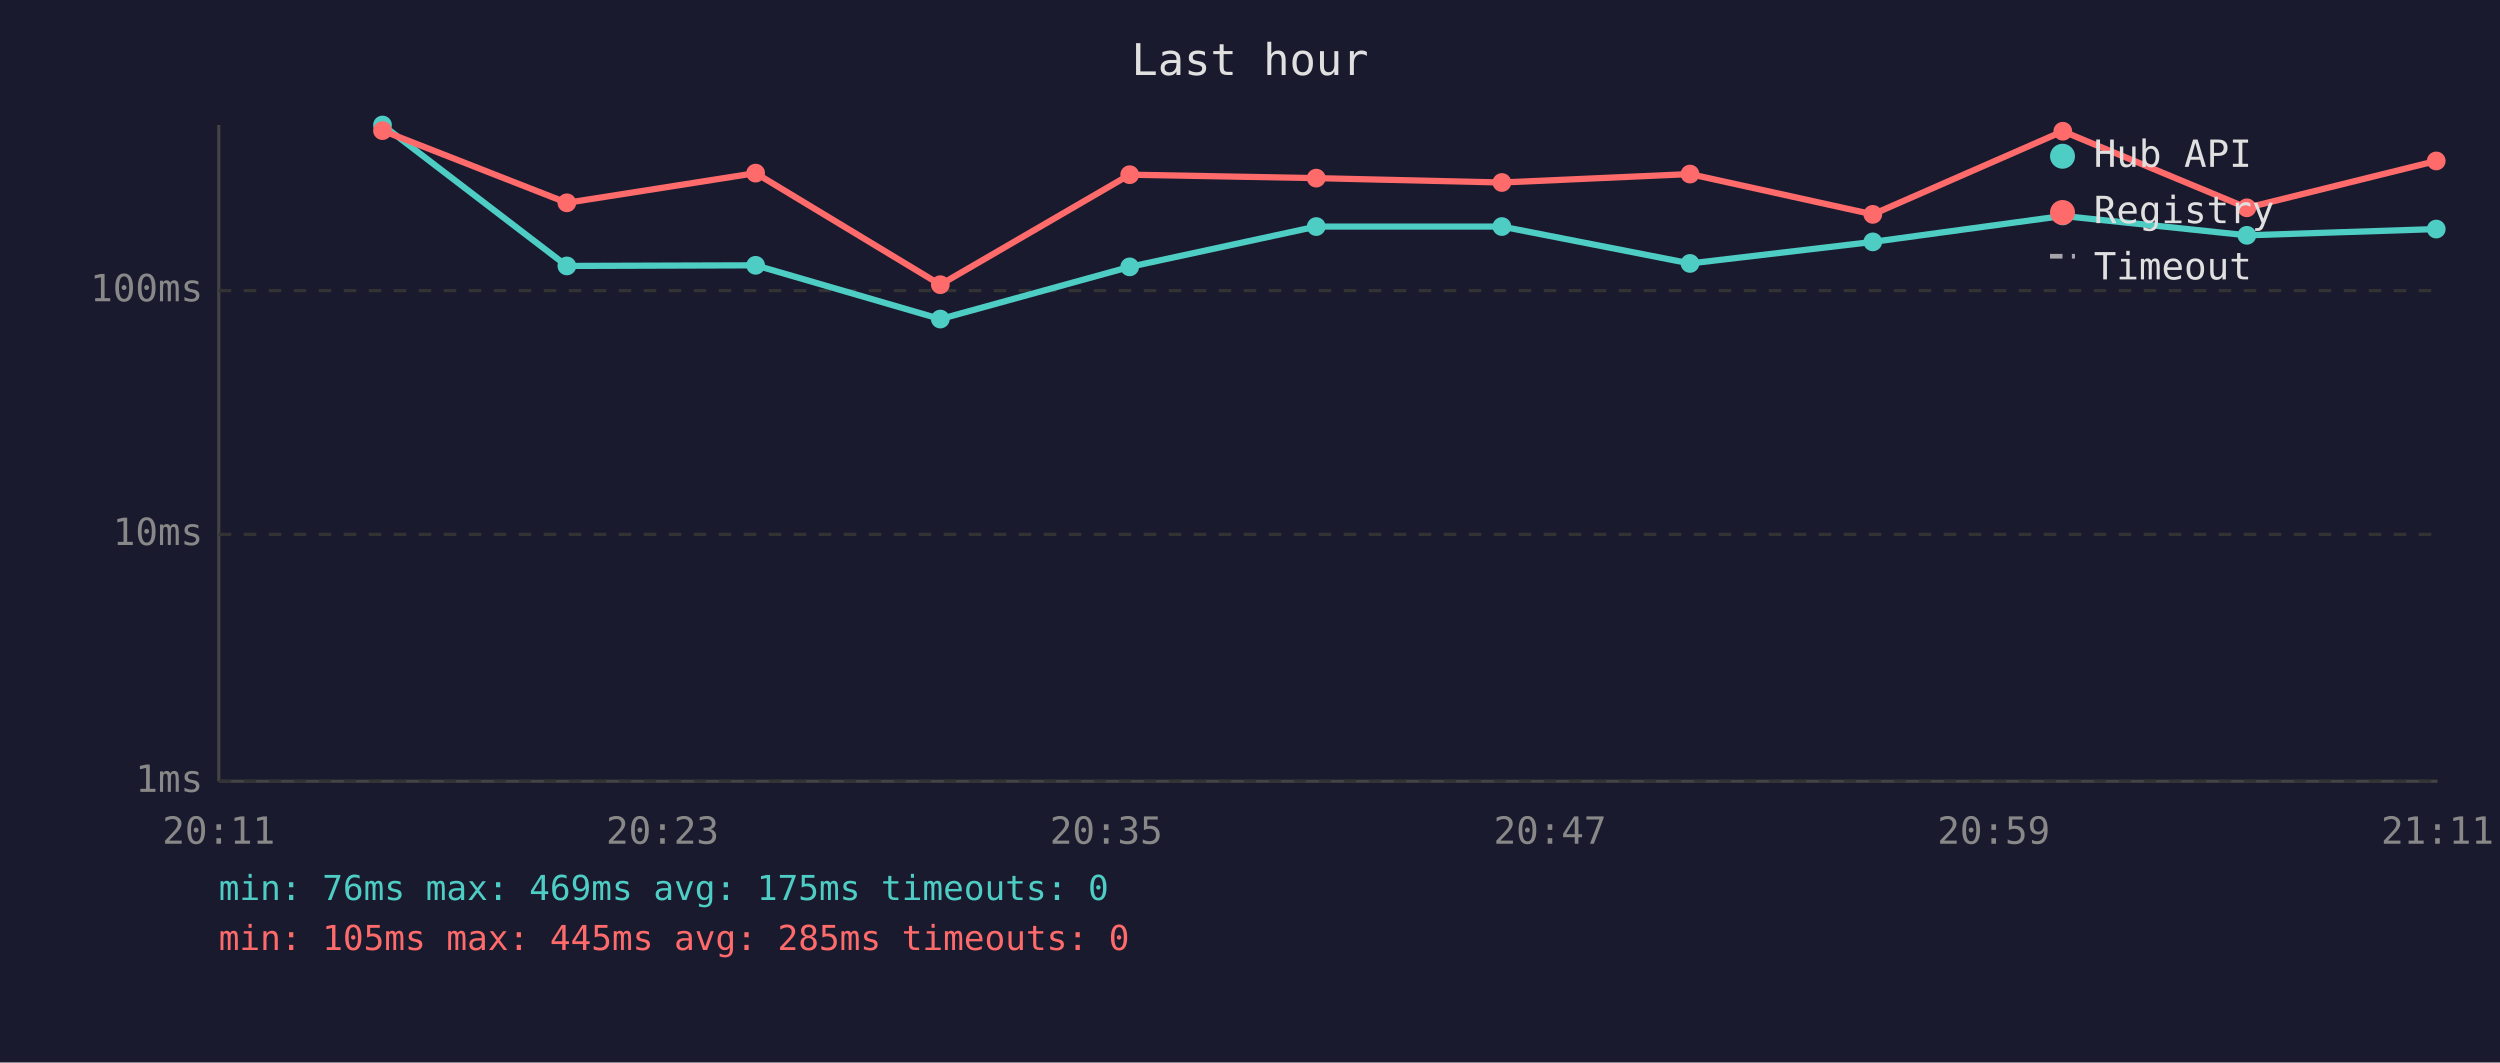
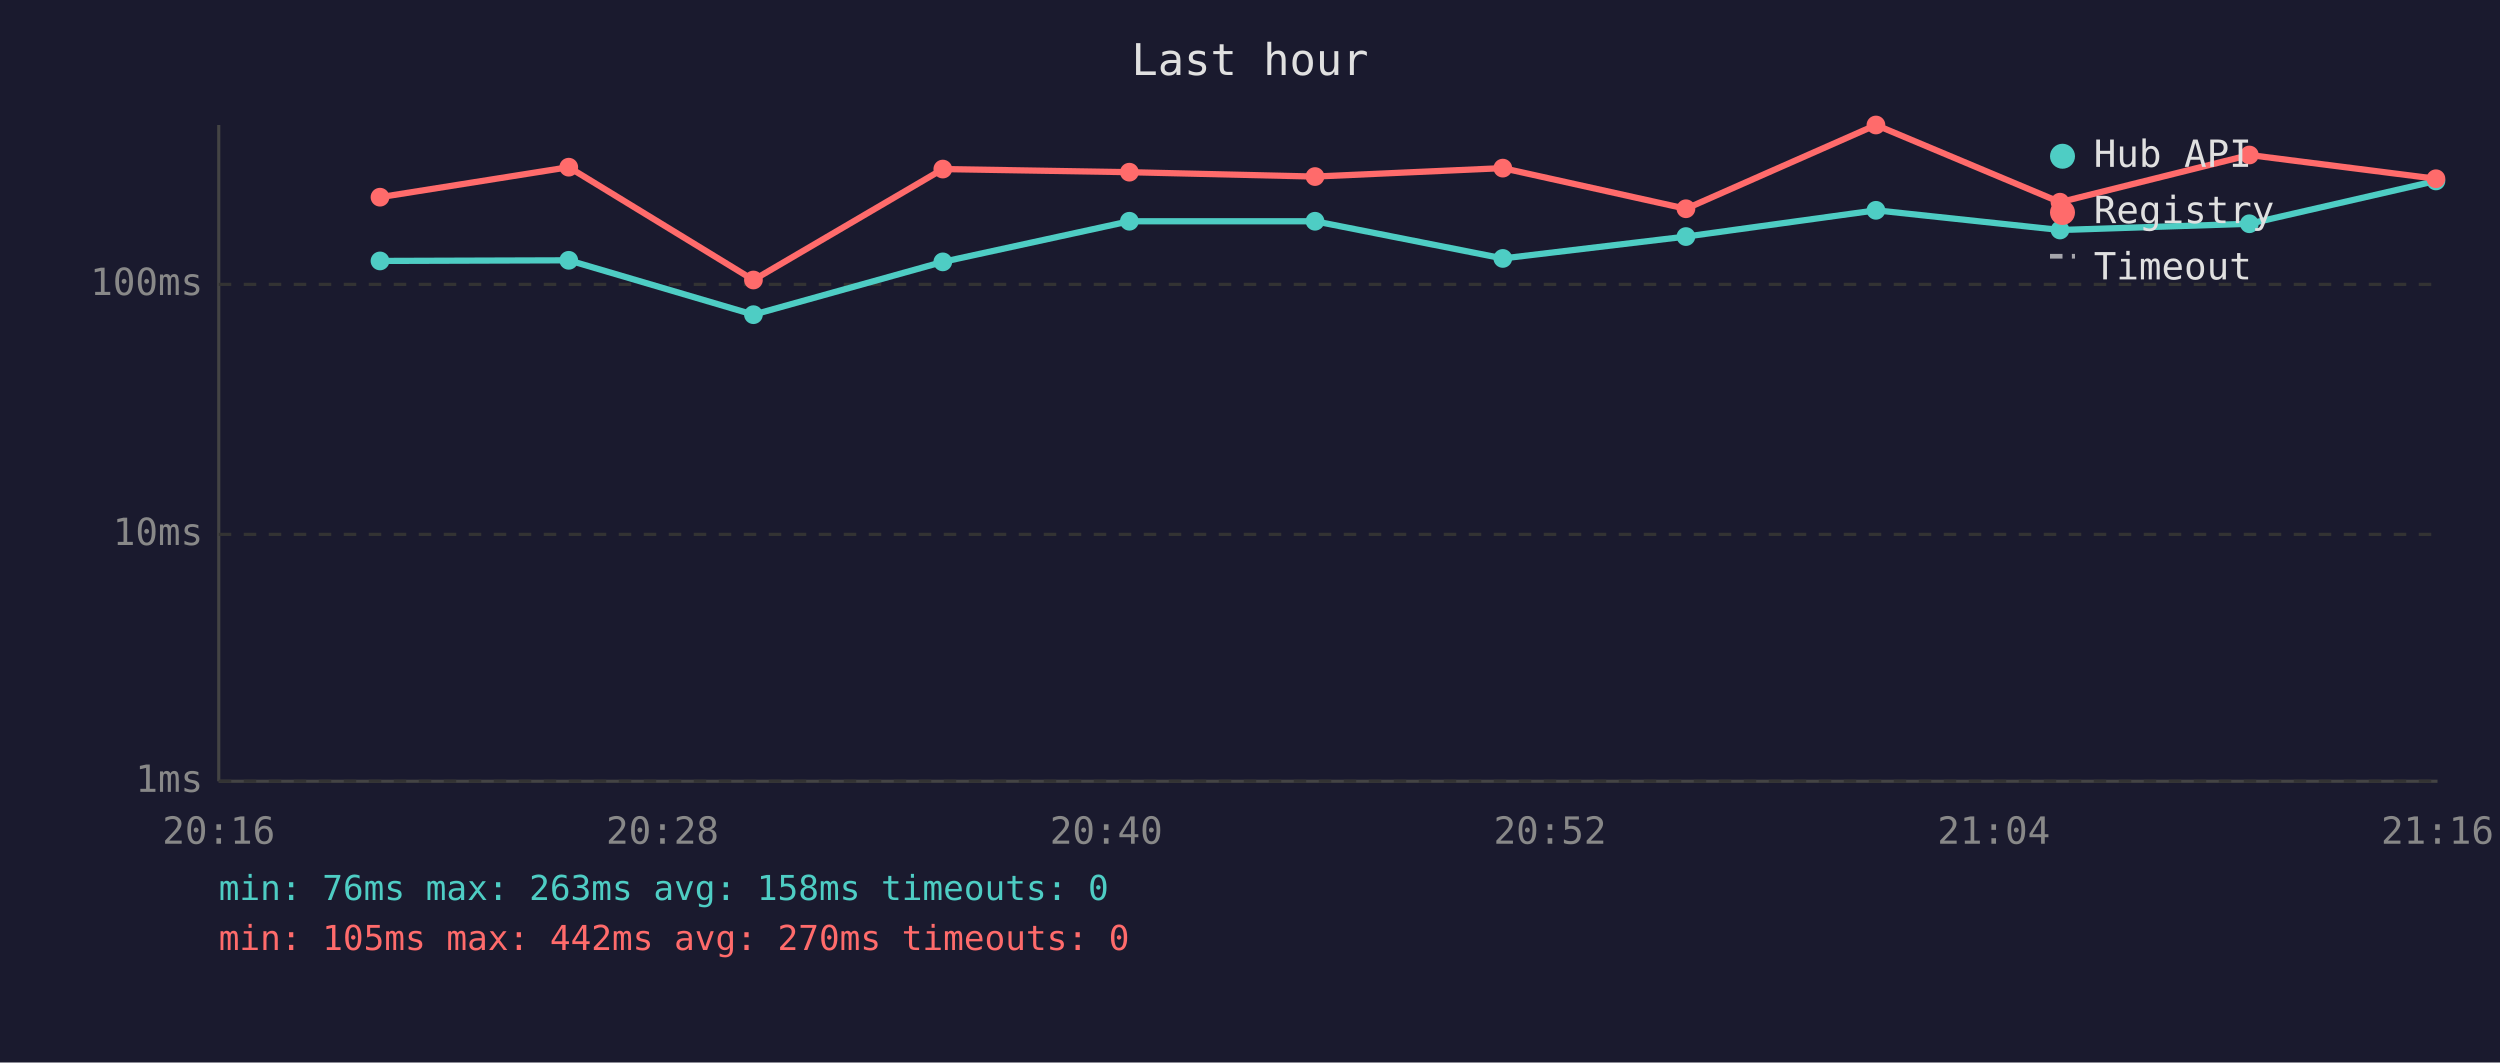
<svg xmlns="http://www.w3.org/2000/svg" viewBox="0 0 800 340" font-family="monospace" font-size="12">
  <rect width="800" height="340" fill="#1a1a2e" />
  <text x="400" y="24" fill="#e0e0e0" font-size="14" text-anchor="middle">Last hour</text>
  <line x1="70" y1="40" x2="70" y2="250" stroke="#444" stroke-width="1" />
  <line x1="70" y1="250" x2="780" y2="250" stroke="#444" stroke-width="1" />
  <line x1="70" y1="250" x2="780" y2="250" stroke="#333" stroke-width="1" stroke-dasharray="4" />
  <text x="65" y="250" fill="#888" text-anchor="end" dominant-baseline="middle">1ms</text>
  <line x1="70" y1="171" x2="780" y2="171" stroke="#333" stroke-width="1" stroke-dasharray="4" />
  <text x="65" y="171" fill="#888" text-anchor="end" dominant-baseline="middle">10ms</text>
-   <line x1="70" y1="93" x2="780" y2="93" stroke="#333" stroke-width="1" stroke-dasharray="4" />
-   <text x="65" y="93" fill="#888" text-anchor="end" dominant-baseline="middle">100ms</text>
-   <text x="70" y="270" fill="#888" text-anchor="middle">20:11</text>
-   <text x="212" y="270" fill="#888" text-anchor="middle">20:23</text>
-   <text x="354" y="270" fill="#888" text-anchor="middle">20:35</text>
-   <text x="496" y="270" fill="#888" text-anchor="middle">20:47</text>
-   <text x="638" y="270" fill="#888" text-anchor="middle">20:59</text>
-   <text x="780" y="270" fill="#888" text-anchor="middle">21:11</text>
-   <polyline points="122.4,40.0 181.4,85.1 241.8,84.9 300.9,102.1 361.5,85.4 421.2,72.5 480.6,72.5 540.8,84.3 599.3,77.4 660.1,69.1 719.0,75.3 779.6,73.3" fill="none" stroke="#4ecdc4" stroke-width="2" opacity="1" />
-   <circle cx="122.4" cy="40.0" r="3" fill="#4ecdc4" />
-   <circle cx="181.4" cy="85.1" r="3" fill="#4ecdc4" />
-   <circle cx="241.8" cy="84.9" r="3" fill="#4ecdc4" />
-   <circle cx="300.9" cy="102.1" r="3" fill="#4ecdc4" />
-   <circle cx="361.5" cy="85.4" r="3" fill="#4ecdc4" />
-   <circle cx="421.2" cy="72.5" r="3" fill="#4ecdc4" />
-   <circle cx="480.6" cy="72.5" r="3" fill="#4ecdc4" />
-   <circle cx="540.8" cy="84.3" r="3" fill="#4ecdc4" />
-   <circle cx="599.3" cy="77.4" r="3" fill="#4ecdc4" />
-   <circle cx="660.1" cy="69.1" r="3" fill="#4ecdc4" />
-   <circle cx="719.0" cy="75.3" r="3" fill="#4ecdc4" />
-   <circle cx="779.6" cy="73.3" r="3" fill="#4ecdc4" />
-   <polyline points="122.4,41.8 181.4,64.9 241.8,55.4 300.9,91.1 361.5,55.9 421.2,57.0 480.6,58.4 540.8,55.7 599.3,68.6 660.1,42.0 719.0,66.5 779.6,51.5" fill="none" stroke="#ff6b6b" stroke-width="2" opacity="1" />
-   <circle cx="122.4" cy="41.8" r="3" fill="#ff6b6b" />
-   <circle cx="181.4" cy="64.9" r="3" fill="#ff6b6b" />
-   <circle cx="241.8" cy="55.4" r="3" fill="#ff6b6b" />
-   <circle cx="300.9" cy="91.1" r="3" fill="#ff6b6b" />
-   <circle cx="361.5" cy="55.9" r="3" fill="#ff6b6b" />
-   <circle cx="421.2" cy="57.0" r="3" fill="#ff6b6b" />
-   <circle cx="480.6" cy="58.4" r="3" fill="#ff6b6b" />
-   <circle cx="540.8" cy="55.7" r="3" fill="#ff6b6b" />
-   <circle cx="599.3" cy="68.6" r="3" fill="#ff6b6b" />
-   <circle cx="660.1" cy="42.0" r="3" fill="#ff6b6b" />
-   <circle cx="719.0" cy="66.5" r="3" fill="#ff6b6b" />
-   <circle cx="779.6" cy="51.5" r="3" fill="#ff6b6b" />
+   <line x1="70" y1="91" x2="780" y2="91" stroke="#333" stroke-width="1" stroke-dasharray="4" />
+   <text x="65" y="91" fill="#888" text-anchor="end" dominant-baseline="middle">100ms</text>
+   <text x="70" y="270" fill="#888" text-anchor="middle">20:16</text>
+   <text x="212" y="270" fill="#888" text-anchor="middle">20:28</text>
+   <text x="354" y="270" fill="#888" text-anchor="middle">20:40</text>
+   <text x="496" y="270" fill="#888" text-anchor="middle">20:52</text>
+   <text x="638" y="270" fill="#888" text-anchor="middle">21:04</text>
+   <text x="780" y="270" fill="#888" text-anchor="middle">21:16</text>
+   <polyline points="121.6,83.5 182.0,83.3 241.1,100.7 301.7,83.8 361.4,70.8 420.8,70.8 480.9,82.7 539.5,75.7 600.3,67.3 659.2,73.6 719.8,71.6 779.5,57.9" fill="none" stroke="#4ecdc4" stroke-width="2" opacity="1" />
+   <circle cx="121.6" cy="83.5" r="3" fill="#4ecdc4" />
+   <circle cx="182.0" cy="83.3" r="3" fill="#4ecdc4" />
+   <circle cx="241.1" cy="100.7" r="3" fill="#4ecdc4" />
+   <circle cx="301.7" cy="83.8" r="3" fill="#4ecdc4" />
+   <circle cx="361.4" cy="70.8" r="3" fill="#4ecdc4" />
+   <circle cx="420.8" cy="70.8" r="3" fill="#4ecdc4" />
+   <circle cx="480.9" cy="82.7" r="3" fill="#4ecdc4" />
+   <circle cx="539.5" cy="75.7" r="3" fill="#4ecdc4" />
+   <circle cx="600.3" cy="67.3" r="3" fill="#4ecdc4" />
+   <circle cx="659.2" cy="73.6" r="3" fill="#4ecdc4" />
+   <circle cx="719.8" cy="71.6" r="3" fill="#4ecdc4" />
+   <circle cx="779.5" cy="57.9" r="3" fill="#4ecdc4" />
+   <polyline points="121.6,63.1 182.0,53.5 241.1,89.6 301.7,54.1 361.4,55.1 420.8,56.5 480.9,53.8 539.5,66.8 600.3,40.0 659.2,64.7 719.8,49.6 779.5,57.2" fill="none" stroke="#ff6b6b" stroke-width="2" opacity="1" />
+   <circle cx="121.6" cy="63.1" r="3" fill="#ff6b6b" />
+   <circle cx="182.0" cy="53.5" r="3" fill="#ff6b6b" />
+   <circle cx="241.1" cy="89.6" r="3" fill="#ff6b6b" />
+   <circle cx="301.7" cy="54.1" r="3" fill="#ff6b6b" />
+   <circle cx="361.4" cy="55.1" r="3" fill="#ff6b6b" />
+   <circle cx="420.8" cy="56.5" r="3" fill="#ff6b6b" />
+   <circle cx="480.9" cy="53.8" r="3" fill="#ff6b6b" />
+   <circle cx="539.5" cy="66.8" r="3" fill="#ff6b6b" />
+   <circle cx="600.3" cy="40.0" r="3" fill="#ff6b6b" />
+   <circle cx="659.2" cy="64.7" r="3" fill="#ff6b6b" />
+   <circle cx="719.8" cy="49.6" r="3" fill="#ff6b6b" />
+   <circle cx="779.5" cy="57.2" r="3" fill="#ff6b6b" />
  <circle cx="660" cy="50" r="4" fill="#4ecdc4" />
  <text x="670" y="50" fill="#e0e0e0" dominant-baseline="middle">Hub API</text>
  <circle cx="660" cy="68" r="4" fill="#ff6b6b" />
  <text x="670" y="68" fill="#e0e0e0" dominant-baseline="middle">Registry</text>
  <line x1="656" y1="82" x2="664" y2="82" stroke="#e0e0e0" stroke-width="1.5" stroke-dasharray="4,3" opacity="0.7" />
  <text x="670" y="86" fill="#e0e0e0" dominant-baseline="middle">Timeout</text>
-   <text x="70" y="288" fill="#4ecdc4" font-size="11">min: 76ms  max: 469ms  avg: 175ms  timeouts: 0</text>
-   <text x="70" y="304" fill="#ff6b6b" font-size="11">min: 105ms  max: 445ms  avg: 285ms  timeouts: 0</text>
+   <text x="70" y="288" fill="#4ecdc4" font-size="11">min: 76ms  max: 263ms  avg: 158ms  timeouts: 0</text>
+   <text x="70" y="304" fill="#ff6b6b" font-size="11">min: 105ms  max: 442ms  avg: 270ms  timeouts: 0</text>
</svg>
